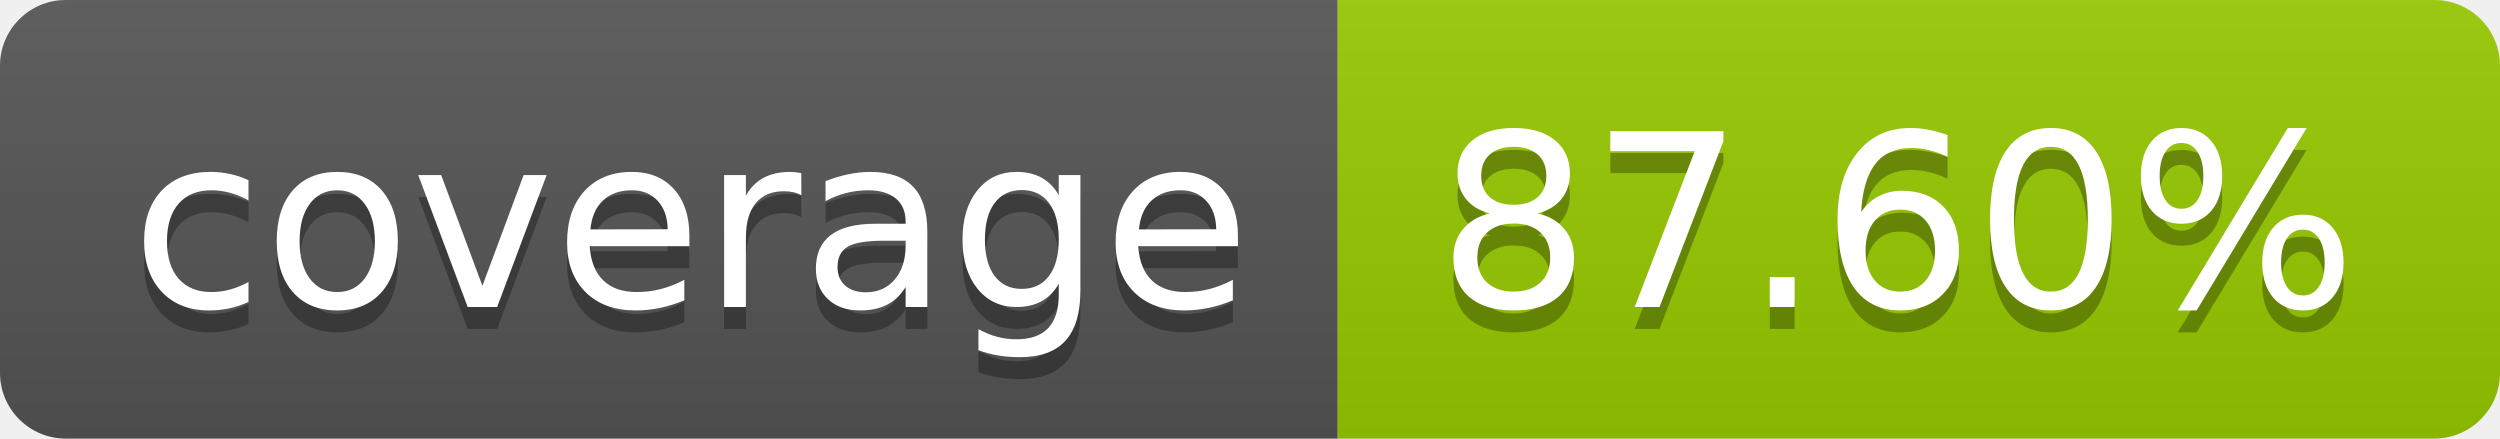
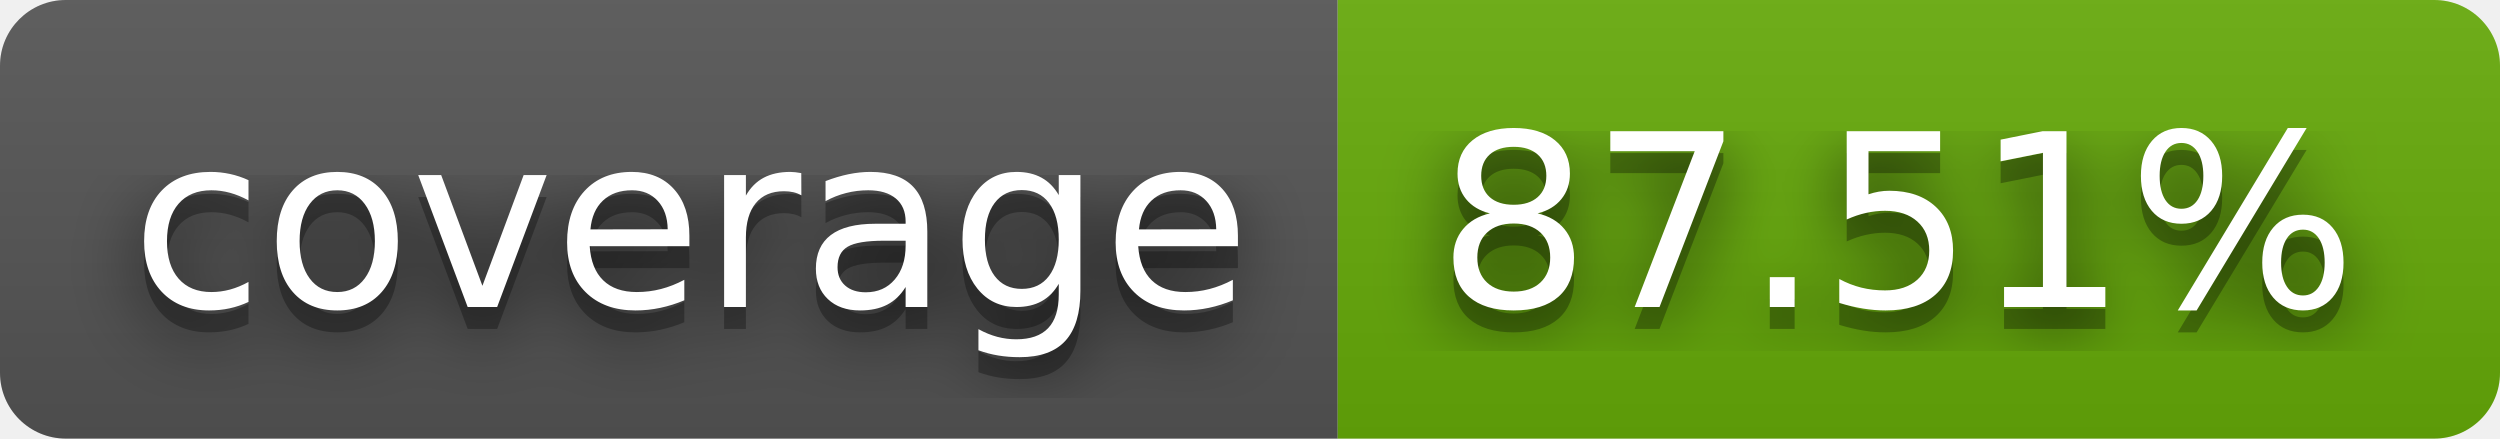
- <svg xmlns="http://www.w3.org/2000/svg" width="114" height="20" role="img" aria-label="coverage: 87.60%">
+ <svg xmlns="http://www.w3.org/2000/svg" width="114" height="20" role="img" aria-label="coverage: 87.51%">
+   <filter id="blur">
+     <feGaussianBlur stdDeviation="16" />
+   </filter>
  <linearGradient id="s" x2="0" y2="100%">
    <stop offset="0" stop-color="#bbb" stop-opacity=".1" />
    <stop offset="1" stop-opacity=".1" />
  </linearGradient>
  <clipPath id="r">
-     <rect width="114" height="20" rx="3" fill="#fff" />
+     <rect width="114" height="20" rx="3" />
  </clipPath>
  <g clip-path="url(#r)">
    <rect width="61" height="20" fill="#555" />
-     <rect x="61" width="53" height="20" fill="#97ca00" />
+     <rect x="61" width="53" height="20" fill="#67ac09" />
    <rect width="114" height="20" fill="url(#s)" />
  </g>
  <g fill="#fff" text-anchor="middle" font-family="Verdana,Geneva,DejaVu Sans,sans-serif" text-rendering="geometricPrecision" font-size="110">
-     <text aria-hidden="true" x="315" y="150" fill="#010101" fill-opacity=".3" transform="scale(.1)" textLength="510">coverage</text>
-     <text x="315" y="140" transform="scale(.1)" fill="#fff" textLength="510">coverage</text>
-     <text aria-hidden="true" x="865" y="150" fill="#010101" fill-opacity=".3" transform="scale(.1)" textLength="430">87.60%</text>
-     <text x="865" y="140" transform="scale(.1)" fill="#fff" textLength="430">87.60%</text>
+     <g transform="scale(.1)">
+       <g aria-hidden="true" fill="#010101">
+         <text x="315" y="150" fill-opacity=".8" filter="url(#blur)" textLength="510">coverage</text>
+         <text x="315" y="150" fill-opacity=".3" textLength="510">coverage</text>
+       </g>
+       <text x="315" y="140" textLength="510">coverage</text>
+     </g>
+     <g transform="scale(.1)">
+       <g aria-hidden="true" fill="#010101">
+         <text x="865" y="150" fill-opacity=".8" filter="url(#blur)" textLength="430">87.51%</text>
+         <text x="865" y="150" fill-opacity=".3" textLength="430">87.51%</text>
+       </g>
+       <text x="865" y="140" textLength="430">87.51%</text>
+     </g>
  </g>
</svg>
